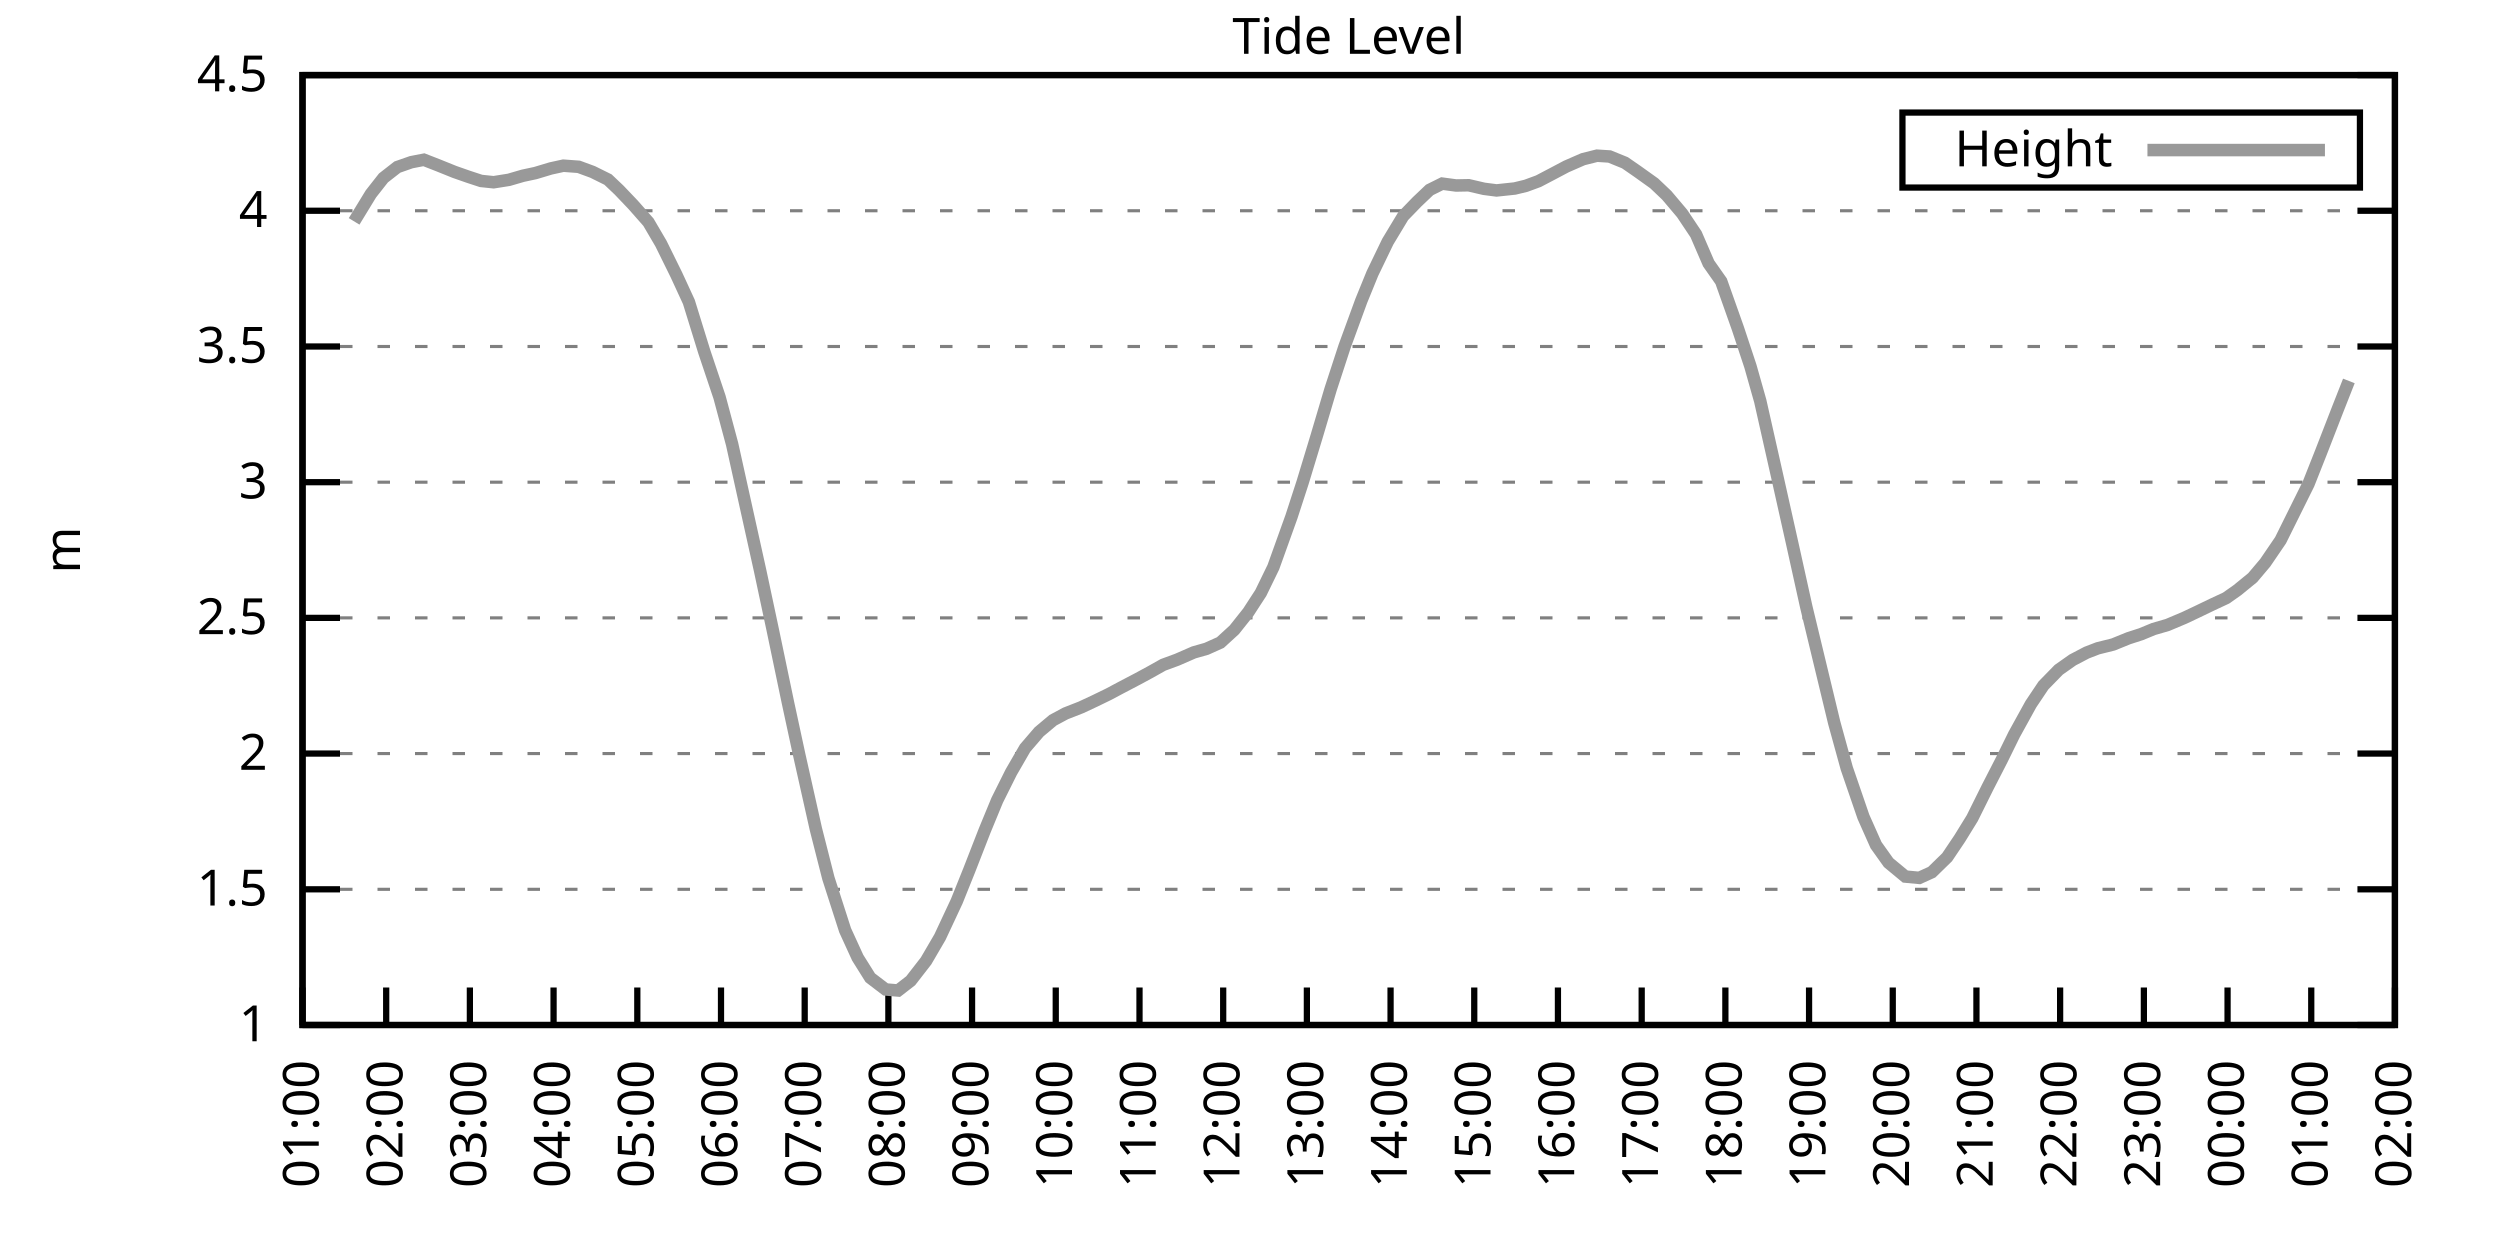
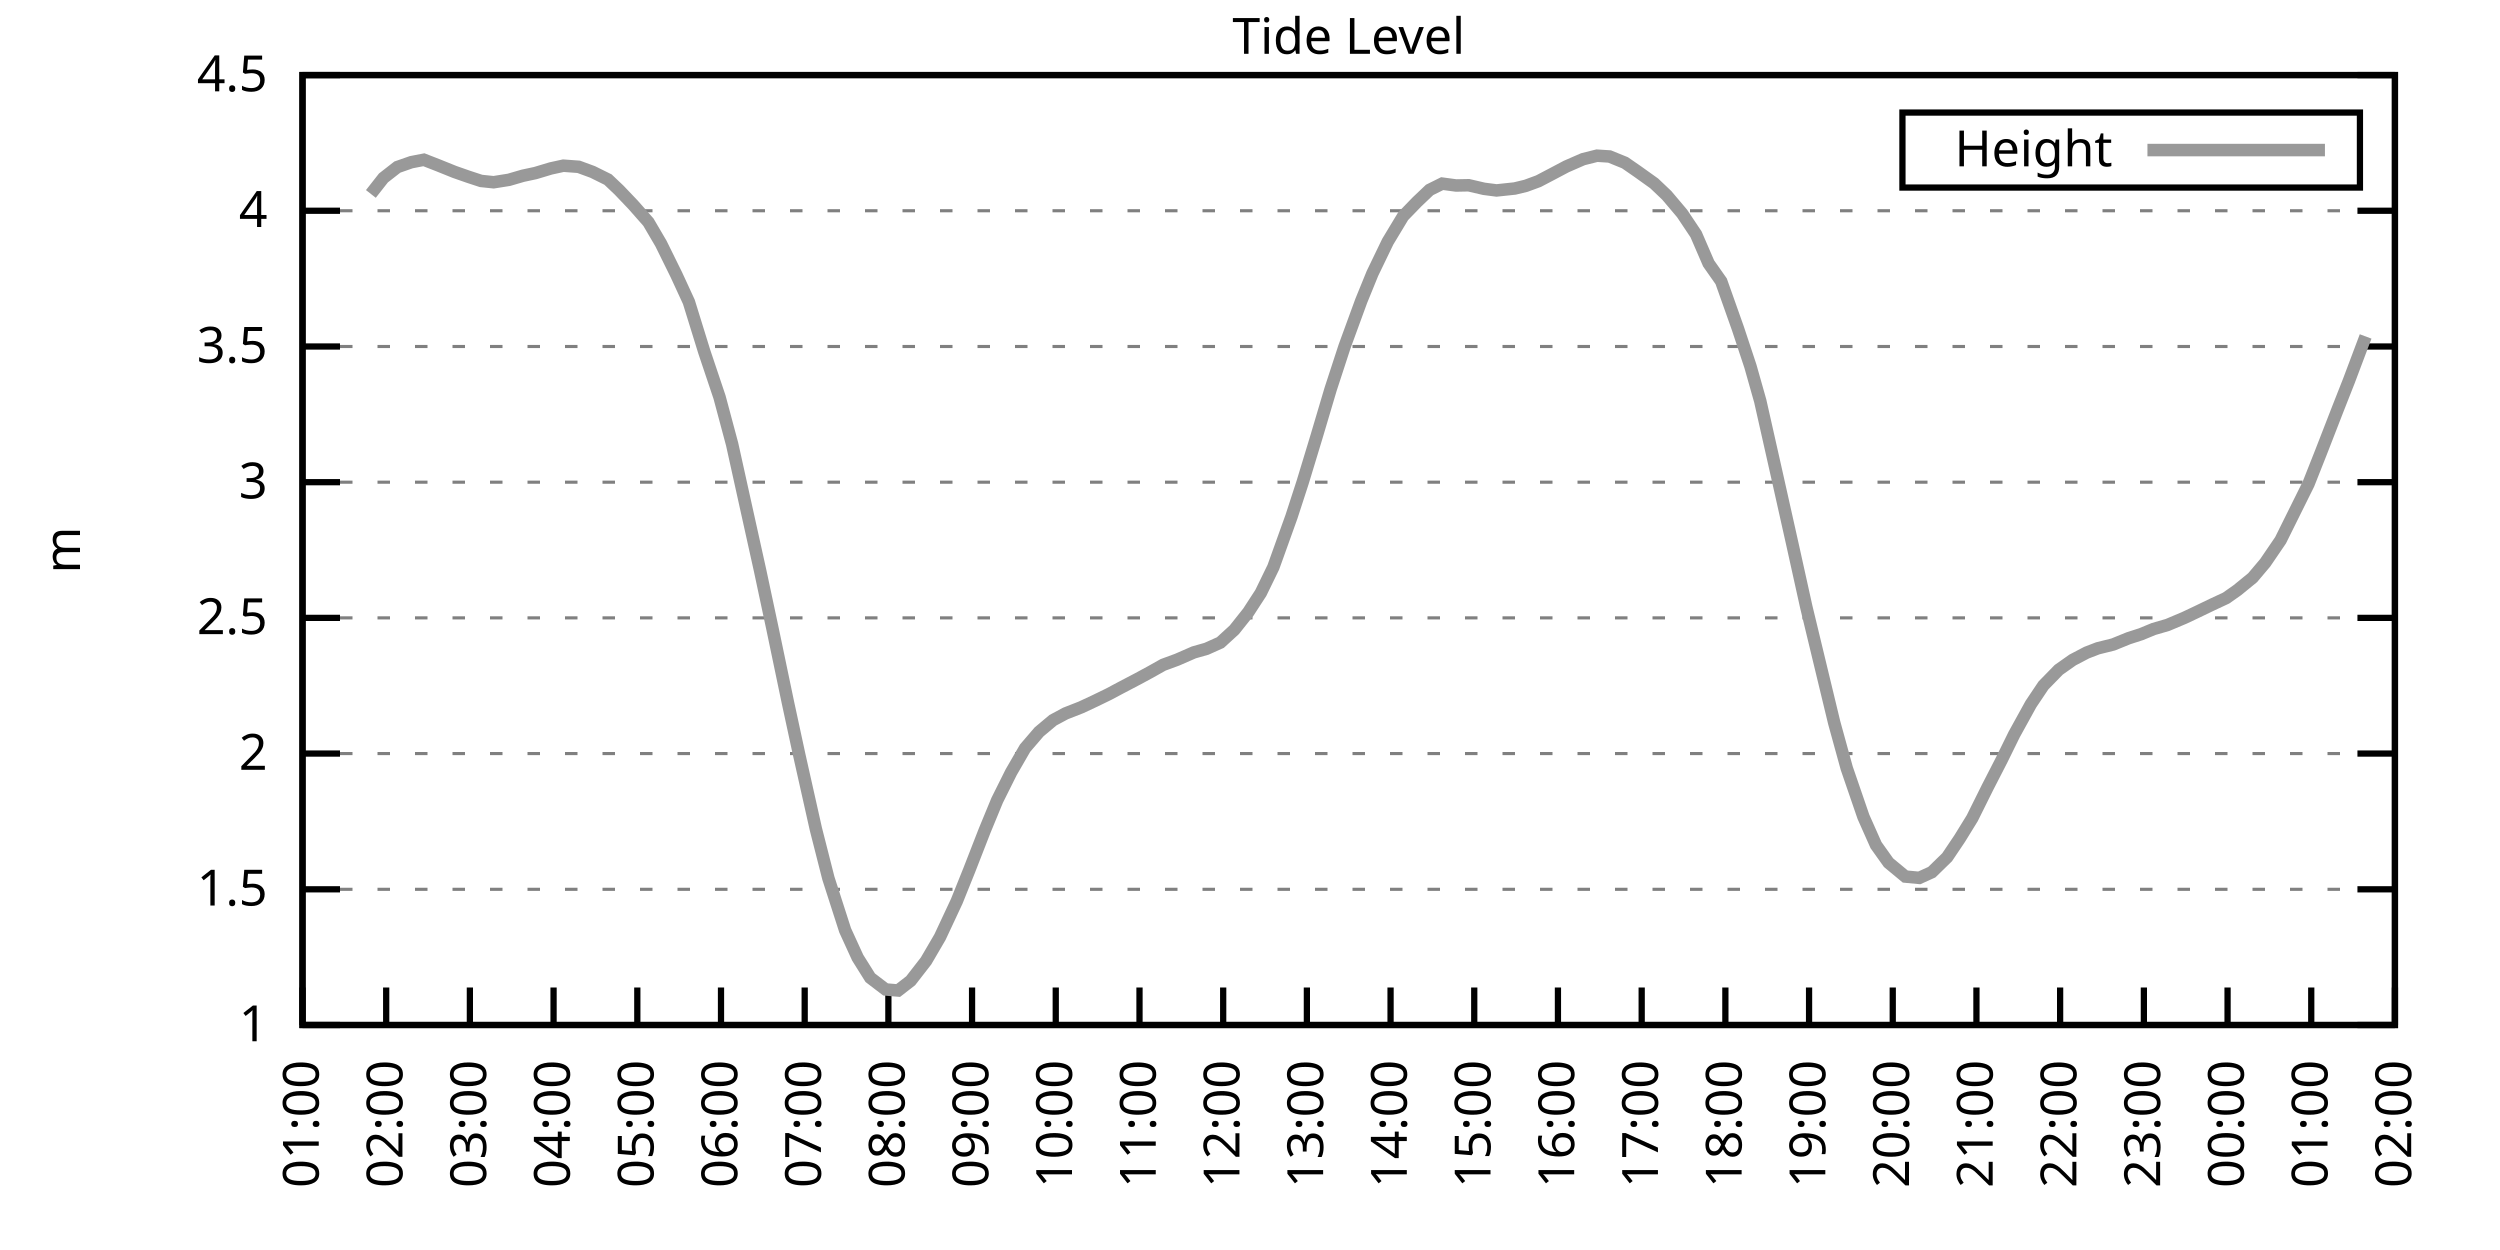
<svg xmlns="http://www.w3.org/2000/svg" xmlns:xlink="http://www.w3.org/1999/xlink" width="400" height="200" viewBox="0 0 400 200">
  <g id="gnuplot_canvas">
    <rect x="0" y="0" width="400" height="200" fill="none" />
    <defs>
      <circle id="gpDot" r="0.5" stroke-width="0.5" stroke="currentColor" />
      <path id="gpPt0" stroke-width="0.333" stroke="currentColor" d="M-1,0 h2 M0,-1 v2" />
      <path id="gpPt1" stroke-width="0.333" stroke="currentColor" d="M-1,-1 L1,1 M1,-1 L-1,1" />
      <path id="gpPt2" stroke-width="0.333" stroke="currentColor" d="M-1,0 L1,0 M0,-1 L0,1 M-1,-1 L1,1 M-1,1 L1,-1" />
      <rect id="gpPt3" stroke-width="0.333" stroke="currentColor" x="-1" y="-1" width="2" height="2" />
      <rect id="gpPt4" stroke-width="0.333" stroke="currentColor" fill="currentColor" x="-1" y="-1" width="2" height="2" />
      <circle id="gpPt5" stroke-width="0.333" stroke="currentColor" cx="0" cy="0" r="1" />
      <use xlink:href="#gpPt5" id="gpPt6" fill="currentColor" stroke="none" />
      <path id="gpPt7" stroke-width="0.333" stroke="currentColor" d="M0,-1.33 L-1.33,0.67 L1.33,0.67 z" />
      <use xlink:href="#gpPt7" id="gpPt8" fill="currentColor" stroke="none" />
      <use xlink:href="#gpPt7" id="gpPt9" stroke="currentColor" transform="rotate(180)" />
      <use xlink:href="#gpPt9" id="gpPt10" fill="currentColor" stroke="none" />
      <use xlink:href="#gpPt3" id="gpPt11" stroke="currentColor" transform="rotate(45)" />
      <use xlink:href="#gpPt11" id="gpPt12" fill="currentColor" stroke="none" />
      <path id="gpPt13" stroke-width="0.333" stroke="currentColor" d="M0,1.330 L1.265,0.411 L0.782,-1.067 L-0.782,-1.076 L-1.265,0.411 z" />
      <use xlink:href="#gpPt13" id="gpPt14" fill="currentColor" stroke="none" />
      <filter id="textbox" filterUnits="objectBoundingBox" x="0" y="0" height="1" width="1">
        <feFlood flood-color="white" flood-opacity="1" result="bgnd" />
        <feComposite in="SourceGraphic" in2="bgnd" operator="atop" />
      </filter>
      <filter id="greybox" filterUnits="objectBoundingBox" x="0" y="0" height="1" width="1">
        <feFlood flood-color="lightgrey" flood-opacity="1" result="grey" />
        <feComposite in="SourceGraphic" in2="grey" operator="atop" />
      </filter>
    </defs>
    <g fill="none" color="white" stroke="currentColor" stroke-width="1.00" stroke-linecap="butt" stroke-linejoin="miter">
</g>
    <g fill="none" color="black" stroke="currentColor" stroke-width="1.00" stroke-linecap="butt" stroke-linejoin="miter">
      <g stroke="none" shape-rendering="crispEdges">
        <polygon fill="rgb(255, 255, 255)" points="48.40,164.00 383.18,164.00 383.18,12.02 48.40,12.02 " />
      </g>
    </g>
    <g fill="none" color="black" stroke="currentColor" stroke-width="1.00" stroke-linecap="butt" stroke-linejoin="miter">
</g>
    <g fill="none" color="black" stroke="black" stroke-width="0.50" stroke-linecap="butt" stroke-linejoin="miter">
</g>
    <g fill="none" color="gray" stroke="currentColor" stroke-width="0.50" stroke-linecap="butt" stroke-linejoin="miter">
      <path stroke="gray" stroke-dasharray="2,4" class="gridline" d="M48.40,164.00 L383.19,164.00  " />
    </g>
    <g fill="none" color="gray" stroke="gray" stroke-width="1.00" stroke-linecap="butt" stroke-linejoin="miter">
</g>
    <g fill="none" color="black" stroke="currentColor" stroke-width="1.00" stroke-linecap="butt" stroke-linejoin="miter">
      <path stroke="black" d="M48.40,164.00 L54.40,164.00 M383.19,164.00 L377.19,164.00  " />
      <g transform="translate(42.80,166.60)" stroke="none" fill="black" font-family="Sans" font-size="8.00" text-anchor="end">
        <text>
          <tspan font-family="Sans"> 1</tspan>
        </text>
      </g>
    </g>
    <g fill="none" color="black" stroke="currentColor" stroke-width="1.00" stroke-linecap="butt" stroke-linejoin="miter">
</g>
    <g fill="none" color="black" stroke="black" stroke-width="0.50" stroke-linecap="butt" stroke-linejoin="miter">
</g>
    <g fill="none" color="gray" stroke="currentColor" stroke-width="0.50" stroke-linecap="butt" stroke-linejoin="miter">
      <path stroke="gray" stroke-dasharray="2,4" class="gridline" d="M48.40,142.29 L383.19,142.29  " />
    </g>
    <g fill="none" color="gray" stroke="gray" stroke-width="1.00" stroke-linecap="butt" stroke-linejoin="miter">
</g>
    <g fill="none" color="black" stroke="currentColor" stroke-width="1.00" stroke-linecap="butt" stroke-linejoin="miter">
      <path stroke="black" d="M48.40,142.29 L54.40,142.29 M383.19,142.29 L377.19,142.29  " />
      <g transform="translate(42.80,144.89)" stroke="none" fill="black" font-family="Sans" font-size="8.00" text-anchor="end">
        <text>
          <tspan font-family="Sans"> 1.5</tspan>
        </text>
      </g>
    </g>
    <g fill="none" color="black" stroke="currentColor" stroke-width="1.00" stroke-linecap="butt" stroke-linejoin="miter">
</g>
    <g fill="none" color="black" stroke="black" stroke-width="0.50" stroke-linecap="butt" stroke-linejoin="miter">
</g>
    <g fill="none" color="gray" stroke="currentColor" stroke-width="0.50" stroke-linecap="butt" stroke-linejoin="miter">
      <path stroke="gray" stroke-dasharray="2,4" class="gridline" d="M48.40,120.57 L383.19,120.57  " />
    </g>
    <g fill="none" color="gray" stroke="gray" stroke-width="1.00" stroke-linecap="butt" stroke-linejoin="miter">
</g>
    <g fill="none" color="black" stroke="currentColor" stroke-width="1.00" stroke-linecap="butt" stroke-linejoin="miter">
      <path stroke="black" d="M48.40,120.57 L54.40,120.57 M383.19,120.57 L377.19,120.57  " />
      <g transform="translate(42.80,123.17)" stroke="none" fill="black" font-family="Sans" font-size="8.00" text-anchor="end">
        <text>
          <tspan font-family="Sans"> 2</tspan>
        </text>
      </g>
    </g>
    <g fill="none" color="black" stroke="currentColor" stroke-width="1.00" stroke-linecap="butt" stroke-linejoin="miter">
</g>
    <g fill="none" color="black" stroke="black" stroke-width="0.50" stroke-linecap="butt" stroke-linejoin="miter">
</g>
    <g fill="none" color="gray" stroke="currentColor" stroke-width="0.50" stroke-linecap="butt" stroke-linejoin="miter">
      <path stroke="gray" stroke-dasharray="2,4" class="gridline" d="M48.40,98.86 L383.19,98.86  " />
    </g>
    <g fill="none" color="gray" stroke="gray" stroke-width="1.00" stroke-linecap="butt" stroke-linejoin="miter">
</g>
    <g fill="none" color="black" stroke="currentColor" stroke-width="1.00" stroke-linecap="butt" stroke-linejoin="miter">
      <path stroke="black" d="M48.40,98.86 L54.40,98.86 M383.19,98.86 L377.19,98.86  " />
      <g transform="translate(42.80,101.46)" stroke="none" fill="black" font-family="Sans" font-size="8.00" text-anchor="end">
        <text>
          <tspan font-family="Sans"> 2.5</tspan>
        </text>
      </g>
    </g>
    <g fill="none" color="black" stroke="currentColor" stroke-width="1.00" stroke-linecap="butt" stroke-linejoin="miter">
</g>
    <g fill="none" color="black" stroke="black" stroke-width="0.50" stroke-linecap="butt" stroke-linejoin="miter">
</g>
    <g fill="none" color="gray" stroke="currentColor" stroke-width="0.50" stroke-linecap="butt" stroke-linejoin="miter">
      <path stroke="gray" stroke-dasharray="2,4" class="gridline" d="M48.40,77.15 L383.19,77.15  " />
    </g>
    <g fill="none" color="gray" stroke="gray" stroke-width="1.00" stroke-linecap="butt" stroke-linejoin="miter">
</g>
    <g fill="none" color="black" stroke="currentColor" stroke-width="1.00" stroke-linecap="butt" stroke-linejoin="miter">
      <path stroke="black" d="M48.40,77.15 L54.40,77.15 M383.19,77.15 L377.19,77.15  " />
      <g transform="translate(42.80,79.75)" stroke="none" fill="black" font-family="Sans" font-size="8.00" text-anchor="end">
        <text>
          <tspan font-family="Sans"> 3</tspan>
        </text>
      </g>
    </g>
    <g fill="none" color="black" stroke="currentColor" stroke-width="1.00" stroke-linecap="butt" stroke-linejoin="miter">
</g>
    <g fill="none" color="black" stroke="black" stroke-width="0.50" stroke-linecap="butt" stroke-linejoin="miter">
</g>
    <g fill="none" color="gray" stroke="currentColor" stroke-width="0.50" stroke-linecap="butt" stroke-linejoin="miter">
      <path stroke="gray" stroke-dasharray="2,4" class="gridline" d="M48.40,55.44 L383.19,55.44  " />
    </g>
    <g fill="none" color="gray" stroke="gray" stroke-width="1.00" stroke-linecap="butt" stroke-linejoin="miter">
</g>
    <g fill="none" color="black" stroke="currentColor" stroke-width="1.00" stroke-linecap="butt" stroke-linejoin="miter">
      <path stroke="black" d="M48.40,55.44 L54.40,55.44 M383.19,55.44 L377.19,55.44  " />
      <g transform="translate(42.80,58.04)" stroke="none" fill="black" font-family="Sans" font-size="8.00" text-anchor="end">
        <text>
          <tspan font-family="Sans"> 3.5</tspan>
        </text>
      </g>
    </g>
    <g fill="none" color="black" stroke="currentColor" stroke-width="1.00" stroke-linecap="butt" stroke-linejoin="miter">
</g>
    <g fill="none" color="black" stroke="black" stroke-width="0.50" stroke-linecap="butt" stroke-linejoin="miter">
</g>
    <g fill="none" color="gray" stroke="currentColor" stroke-width="0.50" stroke-linecap="butt" stroke-linejoin="miter">
      <path stroke="gray" stroke-dasharray="2,4" class="gridline" d="M48.40,33.72 L383.19,33.72  " />
    </g>
    <g fill="none" color="gray" stroke="gray" stroke-width="1.00" stroke-linecap="butt" stroke-linejoin="miter">
</g>
    <g fill="none" color="black" stroke="currentColor" stroke-width="1.00" stroke-linecap="butt" stroke-linejoin="miter">
      <path stroke="black" d="M48.40,33.72 L54.40,33.72 M383.19,33.72 L377.19,33.72  " />
      <g transform="translate(42.80,36.32)" stroke="none" fill="black" font-family="Sans" font-size="8.00" text-anchor="end">
        <text>
          <tspan font-family="Sans"> 4</tspan>
        </text>
      </g>
    </g>
    <g fill="none" color="black" stroke="currentColor" stroke-width="1.00" stroke-linecap="butt" stroke-linejoin="miter">
</g>
    <g fill="none" color="black" stroke="black" stroke-width="0.50" stroke-linecap="butt" stroke-linejoin="miter">
</g>
    <g fill="none" color="gray" stroke="currentColor" stroke-width="0.50" stroke-linecap="butt" stroke-linejoin="miter">
      <path stroke="gray" stroke-dasharray="2,4" class="gridline" d="M48.40,12.01 L383.19,12.01  " />
    </g>
    <g fill="none" color="gray" stroke="gray" stroke-width="1.00" stroke-linecap="butt" stroke-linejoin="miter">
</g>
    <g fill="none" color="black" stroke="currentColor" stroke-width="1.00" stroke-linecap="butt" stroke-linejoin="miter">
      <path stroke="black" d="M48.40,12.01 L54.40,12.01 M383.19,12.01 L377.19,12.01  " />
      <g transform="translate(42.80,14.61)" stroke="none" fill="black" font-family="Sans" font-size="8.00" text-anchor="end">
        <text>
          <tspan font-family="Sans"> 4.5</tspan>
        </text>
      </g>
    </g>
    <g fill="none" color="black" stroke="currentColor" stroke-width="1.00" stroke-linecap="butt" stroke-linejoin="miter">
      <path stroke="black" d="M48.40,164.00 L48.40,158.00  " />
      <g transform="translate(51.00,169.60) rotate(270.00)" stroke="none" fill="black" font-family="Sans" font-size="8.00" text-anchor="end">
        <text>
          <tspan font-family="Sans">01:00</tspan>
        </text>
      </g>
    </g>
    <g fill="none" color="black" stroke="currentColor" stroke-width="1.00" stroke-linecap="butt" stroke-linejoin="miter">
      <path stroke="black" d="M61.79,164.00 L61.79,158.00  " />
      <g transform="translate(64.39,169.60) rotate(270.00)" stroke="none" fill="black" font-family="Sans" font-size="8.00" text-anchor="end">
        <text>
          <tspan font-family="Sans">02:00</tspan>
        </text>
      </g>
    </g>
    <g fill="none" color="black" stroke="currentColor" stroke-width="1.00" stroke-linecap="butt" stroke-linejoin="miter">
      <path stroke="black" d="M75.18,164.00 L75.18,158.00  " />
      <g transform="translate(77.78,169.60) rotate(270.00)" stroke="none" fill="black" font-family="Sans" font-size="8.00" text-anchor="end">
        <text>
          <tspan font-family="Sans">03:00</tspan>
        </text>
      </g>
    </g>
    <g fill="none" color="black" stroke="currentColor" stroke-width="1.00" stroke-linecap="butt" stroke-linejoin="miter">
      <path stroke="black" d="M88.57,164.00 L88.57,158.00  " />
      <g transform="translate(91.17,169.60) rotate(270.00)" stroke="none" fill="black" font-family="Sans" font-size="8.00" text-anchor="end">
        <text>
          <tspan font-family="Sans">04:00</tspan>
        </text>
      </g>
    </g>
    <g fill="none" color="black" stroke="currentColor" stroke-width="1.00" stroke-linecap="butt" stroke-linejoin="miter">
      <path stroke="black" d="M101.97,164.00 L101.97,158.00  " />
      <g transform="translate(104.57,169.60) rotate(270.00)" stroke="none" fill="black" font-family="Sans" font-size="8.00" text-anchor="end">
        <text>
          <tspan font-family="Sans">05:00</tspan>
        </text>
      </g>
    </g>
    <g fill="none" color="black" stroke="currentColor" stroke-width="1.00" stroke-linecap="butt" stroke-linejoin="miter">
      <path stroke="black" d="M115.36,164.00 L115.36,158.00  " />
      <g transform="translate(117.96,169.60) rotate(270.00)" stroke="none" fill="black" font-family="Sans" font-size="8.00" text-anchor="end">
        <text>
          <tspan font-family="Sans">06:00</tspan>
        </text>
      </g>
    </g>
    <g fill="none" color="black" stroke="currentColor" stroke-width="1.00" stroke-linecap="butt" stroke-linejoin="miter">
      <path stroke="black" d="M128.75,164.00 L128.75,158.00  " />
      <g transform="translate(131.35,169.60) rotate(270.00)" stroke="none" fill="black" font-family="Sans" font-size="8.00" text-anchor="end">
        <text>
          <tspan font-family="Sans">07:00</tspan>
        </text>
      </g>
    </g>
    <g fill="none" color="black" stroke="currentColor" stroke-width="1.00" stroke-linecap="butt" stroke-linejoin="miter">
      <path stroke="black" d="M142.14,164.00 L142.14,158.00  " />
      <g transform="translate(144.74,169.60) rotate(270.00)" stroke="none" fill="black" font-family="Sans" font-size="8.00" text-anchor="end">
        <text>
          <tspan font-family="Sans">08:00</tspan>
        </text>
      </g>
    </g>
    <g fill="none" color="black" stroke="currentColor" stroke-width="1.00" stroke-linecap="butt" stroke-linejoin="miter">
      <path stroke="black" d="M155.53,164.00 L155.53,158.00  " />
      <g transform="translate(158.13,169.60) rotate(270.00)" stroke="none" fill="black" font-family="Sans" font-size="8.00" text-anchor="end">
        <text>
          <tspan font-family="Sans">09:00</tspan>
        </text>
      </g>
    </g>
    <g fill="none" color="black" stroke="currentColor" stroke-width="1.00" stroke-linecap="butt" stroke-linejoin="miter">
      <path stroke="black" d="M168.92,164.00 L168.92,158.00  " />
      <g transform="translate(171.52,169.60) rotate(270.00)" stroke="none" fill="black" font-family="Sans" font-size="8.00" text-anchor="end">
        <text>
          <tspan font-family="Sans">10:00</tspan>
        </text>
      </g>
    </g>
    <g fill="none" color="black" stroke="currentColor" stroke-width="1.00" stroke-linecap="butt" stroke-linejoin="miter">
      <path stroke="black" d="M182.32,164.00 L182.32,158.00  " />
      <g transform="translate(184.92,169.60) rotate(270.00)" stroke="none" fill="black" font-family="Sans" font-size="8.00" text-anchor="end">
        <text>
          <tspan font-family="Sans">11:00</tspan>
        </text>
      </g>
    </g>
    <g fill="none" color="black" stroke="currentColor" stroke-width="1.00" stroke-linecap="butt" stroke-linejoin="miter">
      <path stroke="black" d="M195.71,164.00 L195.71,158.00  " />
      <g transform="translate(198.31,169.60) rotate(270.00)" stroke="none" fill="black" font-family="Sans" font-size="8.00" text-anchor="end">
        <text>
          <tspan font-family="Sans">12:00</tspan>
        </text>
      </g>
    </g>
    <g fill="none" color="black" stroke="currentColor" stroke-width="1.00" stroke-linecap="butt" stroke-linejoin="miter">
      <path stroke="black" d="M209.10,164.00 L209.10,158.00  " />
      <g transform="translate(211.70,169.60) rotate(270.00)" stroke="none" fill="black" font-family="Sans" font-size="8.00" text-anchor="end">
        <text>
          <tspan font-family="Sans">13:00</tspan>
        </text>
      </g>
    </g>
    <g fill="none" color="black" stroke="currentColor" stroke-width="1.00" stroke-linecap="butt" stroke-linejoin="miter">
      <path stroke="black" d="M222.49,164.00 L222.49,158.00  " />
      <g transform="translate(225.09,169.60) rotate(270.00)" stroke="none" fill="black" font-family="Sans" font-size="8.00" text-anchor="end">
        <text>
          <tspan font-family="Sans">14:00</tspan>
        </text>
      </g>
    </g>
    <g fill="none" color="black" stroke="currentColor" stroke-width="1.00" stroke-linecap="butt" stroke-linejoin="miter">
      <path stroke="black" d="M235.88,164.00 L235.88,158.00  " />
      <g transform="translate(238.48,169.60) rotate(270.00)" stroke="none" fill="black" font-family="Sans" font-size="8.00" text-anchor="end">
        <text>
          <tspan font-family="Sans">15:00</tspan>
        </text>
      </g>
    </g>
    <g fill="none" color="black" stroke="currentColor" stroke-width="1.00" stroke-linecap="butt" stroke-linejoin="miter">
      <path stroke="black" d="M249.27,164.00 L249.27,158.00  " />
      <g transform="translate(251.87,169.60) rotate(270.00)" stroke="none" fill="black" font-family="Sans" font-size="8.00" text-anchor="end">
        <text>
          <tspan font-family="Sans">16:00</tspan>
        </text>
      </g>
    </g>
    <g fill="none" color="black" stroke="currentColor" stroke-width="1.00" stroke-linecap="butt" stroke-linejoin="miter">
      <path stroke="black" d="M262.67,164.00 L262.67,158.00  " />
      <g transform="translate(265.27,169.60) rotate(270.00)" stroke="none" fill="black" font-family="Sans" font-size="8.00" text-anchor="end">
        <text>
          <tspan font-family="Sans">17:00</tspan>
        </text>
      </g>
    </g>
    <g fill="none" color="black" stroke="currentColor" stroke-width="1.00" stroke-linecap="butt" stroke-linejoin="miter">
      <path stroke="black" d="M276.06,164.00 L276.06,158.00  " />
      <g transform="translate(278.66,169.60) rotate(270.00)" stroke="none" fill="black" font-family="Sans" font-size="8.00" text-anchor="end">
        <text>
          <tspan font-family="Sans">18:00</tspan>
        </text>
      </g>
    </g>
    <g fill="none" color="black" stroke="currentColor" stroke-width="1.00" stroke-linecap="butt" stroke-linejoin="miter">
      <path stroke="black" d="M289.45,164.00 L289.45,158.00  " />
      <g transform="translate(292.05,169.60) rotate(270.00)" stroke="none" fill="black" font-family="Sans" font-size="8.00" text-anchor="end">
        <text>
          <tspan font-family="Sans">19:00</tspan>
        </text>
      </g>
    </g>
    <g fill="none" color="black" stroke="currentColor" stroke-width="1.00" stroke-linecap="butt" stroke-linejoin="miter">
      <path stroke="black" d="M302.84,164.00 L302.84,158.00  " />
      <g transform="translate(305.44,169.60) rotate(270.00)" stroke="none" fill="black" font-family="Sans" font-size="8.00" text-anchor="end">
        <text>
          <tspan font-family="Sans">20:00</tspan>
        </text>
      </g>
    </g>
    <g fill="none" color="black" stroke="currentColor" stroke-width="1.00" stroke-linecap="butt" stroke-linejoin="miter">
      <path stroke="black" d="M316.23,164.00 L316.23,158.00  " />
      <g transform="translate(318.83,169.60) rotate(270.00)" stroke="none" fill="black" font-family="Sans" font-size="8.00" text-anchor="end">
        <text>
          <tspan font-family="Sans">21:00</tspan>
        </text>
      </g>
    </g>
    <g fill="none" color="black" stroke="currentColor" stroke-width="1.00" stroke-linecap="butt" stroke-linejoin="miter">
      <path stroke="black" d="M329.62,164.00 L329.62,158.00  " />
      <g transform="translate(332.22,169.60) rotate(270.00)" stroke="none" fill="black" font-family="Sans" font-size="8.00" text-anchor="end">
        <text>
          <tspan font-family="Sans">22:00</tspan>
        </text>
      </g>
    </g>
    <g fill="none" color="black" stroke="currentColor" stroke-width="1.00" stroke-linecap="butt" stroke-linejoin="miter">
      <path stroke="black" d="M343.02,164.00 L343.02,158.00  " />
      <g transform="translate(345.62,169.60) rotate(270.00)" stroke="none" fill="black" font-family="Sans" font-size="8.00" text-anchor="end">
        <text>
          <tspan font-family="Sans">23:00</tspan>
        </text>
      </g>
    </g>
    <g fill="none" color="black" stroke="currentColor" stroke-width="1.00" stroke-linecap="butt" stroke-linejoin="miter">
      <path stroke="black" d="M356.41,164.00 L356.41,158.00  " />
      <g transform="translate(359.01,169.60) rotate(270.00)" stroke="none" fill="black" font-family="Sans" font-size="8.00" text-anchor="end">
        <text>
          <tspan font-family="Sans">00:00</tspan>
        </text>
      </g>
    </g>
    <g fill="none" color="black" stroke="currentColor" stroke-width="1.00" stroke-linecap="butt" stroke-linejoin="miter">
      <path stroke="black" d="M369.80,164.00 L369.80,158.00  " />
      <g transform="translate(372.40,169.60) rotate(270.00)" stroke="none" fill="black" font-family="Sans" font-size="8.00" text-anchor="end">
        <text>
          <tspan font-family="Sans">01:00</tspan>
        </text>
      </g>
    </g>
    <g fill="none" color="black" stroke="currentColor" stroke-width="1.00" stroke-linecap="butt" stroke-linejoin="miter">
      <path stroke="black" d="M383.19,164.00 L383.19,158.00  " />
      <g transform="translate(385.79,169.60) rotate(270.00)" stroke="none" fill="black" font-family="Sans" font-size="8.00" text-anchor="end">
        <text>
          <tspan font-family="Sans">02:00</tspan>
        </text>
      </g>
    </g>
    <g fill="none" color="black" stroke="currentColor" stroke-width="1.00" stroke-linecap="butt" stroke-linejoin="miter">
</g>
    <g fill="none" color="black" stroke="currentColor" stroke-width="1.00" stroke-linecap="butt" stroke-linejoin="miter">
      <path stroke="black" d="M48.40,12.01 L48.40,164.00 L383.19,164.00 L383.19,12.01 L48.40,12.01 Z  " />
    </g>
    <g fill="none" color="black" stroke="currentColor" stroke-width="1.00" stroke-linecap="butt" stroke-linejoin="miter">
</g>
    <g fill="none" color="black" stroke="currentColor" stroke-width="1.00" stroke-linecap="butt" stroke-linejoin="miter">
      <path stroke="black" d="M304.39,30.01 L304.39,18.01 L377.59,18.01 L377.59,30.01 L304.39,30.01 Z  " />
    </g>
    <g id="Tide_level_plot_1">
      <g fill="none" color="white" stroke="black" stroke-width="2.00" stroke-linecap="butt" stroke-linejoin="miter">
</g>
      <g fill="none" color="black" stroke="currentColor" stroke-width="2.00" stroke-linecap="butt" stroke-linejoin="miter">
        <g transform="translate(337.99,26.61)" stroke="none" fill="black" font-family="Sans" font-size="8.00" text-anchor="end">
          <text>
            <tspan font-family="Sans">Height</tspan>
          </text>
        </g>
      </g>
      <g fill="none" color="black" stroke="currentColor" stroke-width="2.00" stroke-linecap="butt" stroke-linejoin="miter">
-         <path stroke="rgb(153, 153, 153)" d="M343.59,24.01 L371.99,24.01 M56.66,35.42 L59.34,31.03 L61.35,28.47 L63.58,26.73 L65.81,25.95 L67.82,25.56   L70.05,26.43 L72.73,27.51 L74.96,28.29 L76.97,28.95 L78.98,29.16 L81.43,28.77 L83.66,28.12 L85.67,27.69   L88.13,26.95 L90.14,26.51 L92.59,26.69 L94.82,27.51 L97.28,28.73 L99.06,30.42 L101.30,32.77 L103.75,35.55   L105.76,38.98 L108.22,43.97 L110.22,48.31 L112.68,56.26 L115.13,63.56 L117.14,71.07 L119.60,82.19 L121.61,91.26   L123.62,100.69 L126.07,112.41 L127.86,120.70 L130.54,132.65 L132.54,140.51 L135.22,148.84 L137.23,153.23 L139.24,156.44   L141.69,158.31 L143.70,158.48 L145.71,156.92 L148.17,153.75 L150.40,149.93 L153.08,144.20 L155.09,139.20 L157.54,132.91   L159.55,128.04 L161.78,123.57 L164.01,119.71 L166.25,117.10 L168.48,115.23 L170.49,114.15 L172.94,113.19 L175.17,112.15   L177.41,111.06 L179.19,110.11 L182.09,108.59 L184.10,107.50 L186.11,106.37 L188.34,105.55 L191.02,104.38 L193.03,103.81   L195.26,102.81 L197.49,100.77 L199.73,97.95 L201.73,94.87 L203.74,90.74 L206.64,82.66 L208.43,77.15 L210.66,69.81   L212.89,62.30 L215.13,55.44 L217.80,48.14 L219.59,43.75 L222.04,38.67 L224.50,34.59 L226.73,32.29 L228.74,30.38   L230.75,29.38 L232.98,29.68 L234.99,29.64 L237.44,30.21 L239.45,30.47 L242.36,30.16 L244.14,29.73 L246.15,28.99   L248.38,27.82 L250.61,26.64 L253.29,25.47 L255.52,24.91 L257.53,25.04 L259.99,26.04 L262.00,27.43 L264.67,29.34   L266.68,31.25 L269.14,34.16 L271.37,37.50 L273.38,42.15 L275.39,45.01 L278.07,52.57 L280.07,58.61 L281.64,64.16   L284.32,76.06 L286.77,87.01 L289.00,97.08 L291.01,105.42 L293.47,115.62 L295.48,122.92 L298.15,130.69 L300.16,135.21   L302.17,138.03 L304.85,140.25 L307.08,140.46 L309.09,139.55 L311.54,137.16 L313.55,134.17 L315.56,130.91 L318.02,125.96   L320.25,121.62 L322.26,117.53 L324.94,112.67 L326.95,109.67 L329.40,107.16 L331.63,105.59 L333.86,104.42 L335.65,103.73   L338.10,103.12 L340.56,102.12 L342.57,101.47 L344.58,100.64 L346.81,99.99 L349.49,98.86 L351.50,97.91 L353.95,96.73   L356.18,95.69 L357.97,94.43 L360.42,92.43 L362.43,90.05 L364.89,86.44 L369.35,77.45 L371.36,72.37 L374.04,65.47   L375.82,60.95  " />
+         <path stroke="rgb(153, 153, 153)" d="M343.59,24.01 L371.99,24.01 M59.34,31.03 L61.35,28.47 L63.58,26.73 L65.81,25.95 L67.82,25.56 L70.05,26.43   L72.73,27.51 L74.96,28.29 L76.97,28.95 L78.98,29.16 L81.43,28.77 L83.66,28.12 L85.67,27.69 L88.13,26.95   L90.14,26.51 L92.59,26.69 L94.82,27.51 L97.28,28.73 L99.06,30.42 L101.30,32.77 L103.75,35.55 L105.76,38.98   L108.22,43.97 L110.22,48.31 L112.68,56.26 L115.13,63.56 L117.14,71.07 L119.60,82.19 L121.61,91.26 L123.62,100.69   L126.07,112.41 L127.86,120.70 L130.54,132.65 L132.54,140.51 L135.22,148.84 L137.23,153.23 L139.24,156.44 L141.69,158.31   L143.70,158.48 L145.71,156.92 L148.17,153.75 L150.40,149.93 L153.08,144.20 L155.09,139.20 L157.54,132.91 L159.55,128.04   L161.78,123.57 L164.01,119.71 L166.25,117.10 L168.48,115.23 L170.49,114.15 L172.94,113.19 L175.17,112.15 L177.41,111.06   L179.19,110.11 L182.09,108.59 L184.10,107.50 L186.11,106.37 L188.34,105.55 L191.02,104.38 L193.03,103.81 L195.26,102.81   L197.49,100.77 L199.73,97.95 L201.73,94.87 L203.74,90.74 L206.64,82.66 L208.43,77.15 L210.66,69.81 L212.89,62.30   L215.13,55.44 L217.80,48.14 L219.59,43.75 L222.04,38.67 L224.50,34.59 L226.73,32.29 L228.74,30.38 L230.75,29.38   L232.98,29.68 L234.99,29.64 L237.44,30.21 L239.45,30.47 L242.36,30.16 L244.14,29.73 L246.15,28.99 L248.38,27.82   L250.61,26.64 L253.29,25.47 L255.52,24.91 L257.53,25.04 L259.99,26.04 L262.00,27.43 L264.67,29.34 L266.68,31.25   L269.14,34.16 L271.37,37.50 L273.38,42.15 L275.39,45.01 L278.07,52.57 L280.07,58.61 L281.64,64.16 L284.32,76.06   L286.77,87.01 L289.00,97.08 L291.01,105.42 L293.47,115.62 L295.48,122.92 L298.15,130.69 L300.16,135.21 L302.17,138.03   L304.85,140.25 L307.08,140.46 L309.09,139.55 L311.54,137.16 L313.55,134.17 L315.56,130.91 L318.02,125.96 L320.25,121.62   L322.26,117.53 L324.94,112.67 L326.95,109.67 L329.40,107.16 L331.63,105.59 L333.86,104.42 L335.65,103.73 L338.10,103.12   L340.56,102.12 L342.57,101.47 L344.58,100.64 L346.81,99.99 L349.49,98.86 L351.50,97.91 L353.95,96.73 L356.18,95.69   L357.97,94.43 L360.42,92.43 L362.43,90.05 L364.89,86.44 L369.35,77.45 L371.36,72.37 L374.04,65.47 L375.82,60.95   L378.50,53.83  " />
      </g>
    </g>
    <g fill="none" color="black" stroke="currentColor" stroke-width="2.00" stroke-linecap="butt" stroke-linejoin="miter">
</g>
    <g fill="none" color="black" stroke="black" stroke-width="1.00" stroke-linecap="butt" stroke-linejoin="miter">
</g>
    <g fill="none" color="black" stroke="currentColor" stroke-width="1.00" stroke-linecap="butt" stroke-linejoin="miter">
      <path stroke="black" d="M48.40,12.01 L48.40,164.00 L383.19,164.00 L383.19,12.01 L48.40,12.01 Z  " />
      <g transform="translate(12.80,88.01) rotate(270.00)" stroke="none" fill="black" font-family="Sans" font-size="8.00" text-anchor="middle">
        <text>
          <tspan font-family="Sans">m</tspan>
        </text>
      </g>
    </g>
    <g fill="none" color="black" stroke="currentColor" stroke-width="1.00" stroke-linecap="butt" stroke-linejoin="miter">
</g>
    <g fill="none" color="black" stroke="currentColor" stroke-width="1.00" stroke-linecap="butt" stroke-linejoin="miter">
      <g transform="translate(215.79,8.61)" stroke="none" fill="black" font-family="Sans" font-size="8.00" text-anchor="middle">
        <text>
          <tspan font-family="Sans">Tide Level</tspan>
        </text>
      </g>
    </g>
    <g fill="none" color="black" stroke="currentColor" stroke-width="1.00" stroke-linecap="butt" stroke-linejoin="miter">
</g>
  </g>
</svg>
